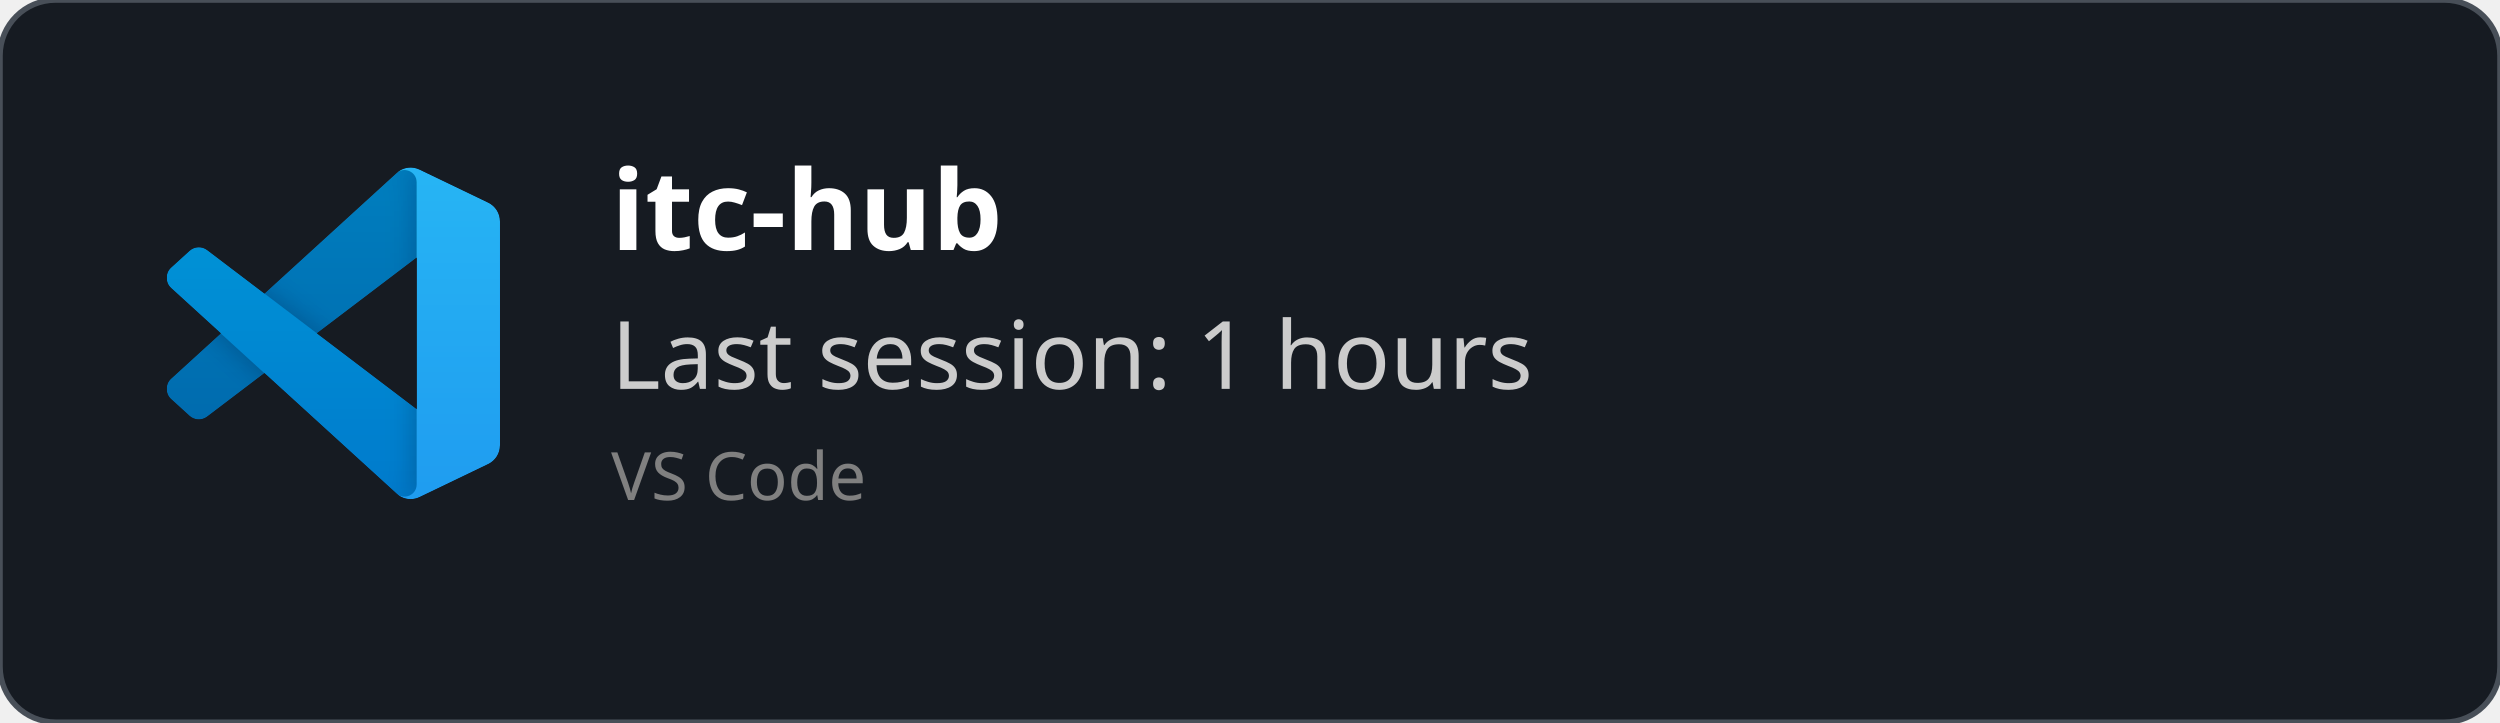
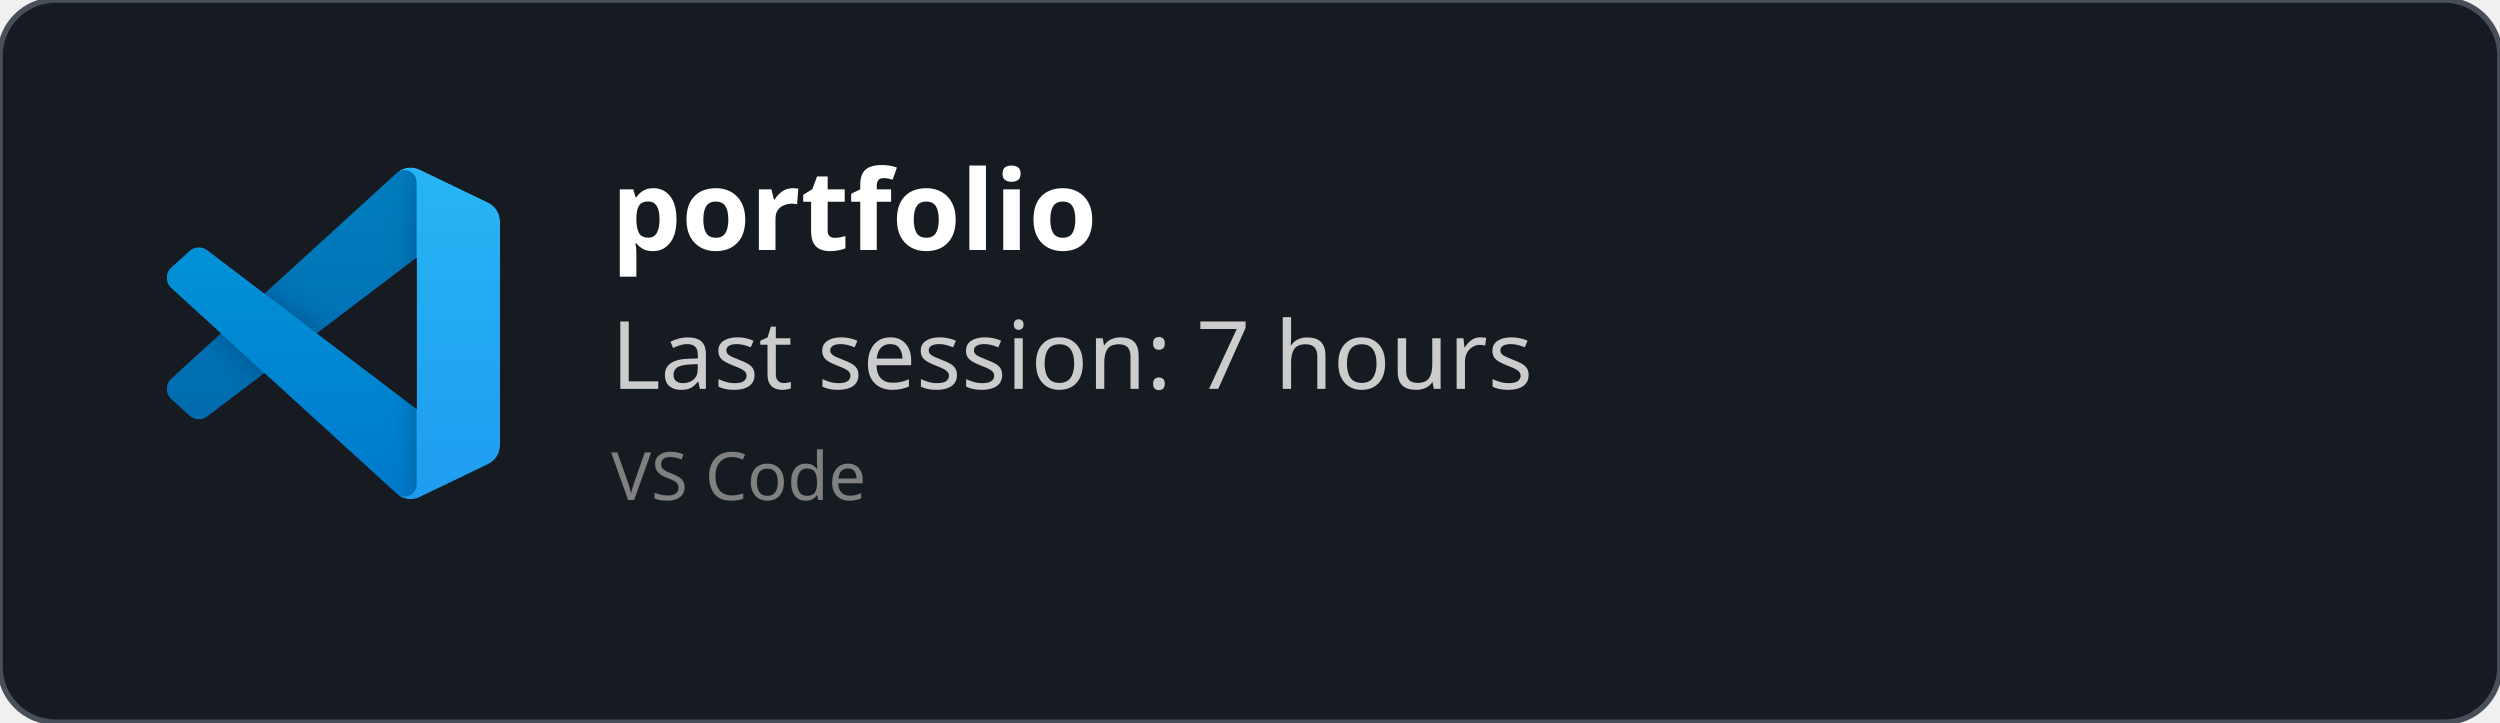
<svg xmlns="http://www.w3.org/2000/svg" width="450" height="130" viewBox="0 0 450 130" fill="none" role="img">
  <style>
    *{
        font-family: 'Segoe UI', Ubuntu, monospace
    }
    </style>
  <defs>
    <clipPath id="horizontalClip" x="20" y="20" width="500" height="200">
      <rect x="90" y="20" width="300" height="50" />
    </clipPath>
  </defs>
  <rect width="450" height="130" fill="rgba(22,27,34)" stroke="#484f58" stroke-width="1" fill-opacity="1" stroke-opacity="1" x="0" y="0" rx="10px" ry="10px">
    </rect>
  <svg width="60" height="60" x="30" y="30" viewBox="0 0 100 100" fill="none" id="vscode">
    <mask id="mask0" mask-type="alpha" maskUnits="userSpaceOnUse" x="0" y="0" width="100" height="100">
      <path fill-rule="evenodd" clip-rule="evenodd" d="M70.912 99.317C72.487 99.931 74.283 99.891 75.873 99.126L96.461 89.22C98.624 88.179 100 85.989 100 83.587V16.413C100 14.011 98.624 11.822 96.461 10.781L75.873 0.874C73.786 -0.13 71.345 0.116 69.513 1.447C69.252 1.637 69.003 1.849 68.769 2.083L29.355 38.041L12.187 25.01C10.589 23.797 8.354 23.896 6.869 25.246L1.363 30.255C-0.453 31.906 -0.455 34.763 1.359 36.417L16.247 50L1.359 63.583C-0.455 65.237 -0.453 68.094 1.363 69.745L6.869 74.754C8.354 76.104 10.589 76.204 12.187 74.99L29.355 61.959L68.769 97.917C69.392 98.541 70.125 99.01 70.912 99.317ZM75.015 27.299L45.109 50L75.015 72.701V27.299Z" fill="white" />
    </mask>
    <g mask="url(#mask0)">
      <path d="M96.461 10.796L75.857 0.876C73.472 -0.273 70.622 0.212 68.75 2.083L1.299 63.583C-0.516 65.237 -0.514 68.094 1.303 69.745L6.813 74.754C8.298 76.104 10.535 76.204 12.134 74.99L93.361 13.37C96.086 11.303 100 13.246 100 16.667V16.427C100 14.027 98.625 11.838 96.461 10.796Z" fill="#0065A9" />
      <g filter="url(#filter0_d)">
        <path d="M96.461 89.204L75.857 99.124C73.472 100.273 70.622 99.788 68.75 97.917L1.299 36.417C-0.516 34.763 -0.514 31.906 1.303 30.255L6.813 25.246C8.298 23.896 10.535 23.796 12.134 25.009L93.361 86.63C96.086 88.697 100 86.754 100 83.333V83.573C100 85.974 98.625 88.162 96.461 89.204Z" fill="#007ACC" />
      </g>
      <g filter="url(#filter1_d)">
        <path d="M75.858 99.126C73.472 100.274 70.622 99.788 68.75 97.917C71.056 100.223 75 98.59 75 95.328V4.672C75 1.41 71.056 -0.223 68.75 2.083C70.622 0.211 73.472 -0.274 75.858 0.874L96.459 10.781C98.623 11.822 100 14.011 100 16.413V83.587C100 85.989 98.623 88.179 96.459 89.22L75.858 99.126Z" fill="#1F9CF0" />
      </g>
      <g style="mix-blend-mode:overlay" opacity="0.25">
        <path fill-rule="evenodd" clip-rule="evenodd" d="M70.851 99.317C72.426 99.931 74.222 99.891 75.812 99.126L96.4 89.22C98.563 88.179 99.939 85.989 99.939 83.587V16.413C99.939 14.011 98.564 11.822 96.4 10.781L75.812 0.874C73.725 -0.13 71.284 0.116 69.453 1.447C69.191 1.637 68.942 1.849 68.708 2.083L29.294 38.041L12.126 25.01C10.528 23.796 8.293 23.896 6.809 25.246L1.302 30.255C-0.513 31.906 -0.515 34.763 1.298 36.417L16.186 50L1.298 63.583C-0.515 65.237 -0.513 68.094 1.302 69.745L6.809 74.754C8.293 76.104 10.528 76.204 12.126 74.99L29.294 61.959L68.708 97.917C69.332 98.54 70.064 99.01 70.851 99.317ZM74.954 27.299L45.048 50L74.954 72.701V27.299Z" fill="url(#paint0_linear)" />
      </g>
    </g>
    <defs>
      <filter id="filter0_d" x="-8.394" y="15.829" width="116.727" height="92.246" filterUnits="userSpaceOnUse" color-interpolation-filters="sRGB">
        <feFlood flood-opacity="0" result="BackgroundImageFix" />
        <feColorMatrix in="SourceAlpha" type="matrix" values="0 0 0 0 0 0 0 0 0 0 0 0 0 0 0 0 0 0 127 0" />
        <feOffset />
        <feGaussianBlur stdDeviation="4.167" />
        <feColorMatrix type="matrix" values="0 0 0 0 0 0 0 0 0 0 0 0 0 0 0 0 0 0 0.25 0" />
        <feBlend mode="overlay" in2="BackgroundImageFix" result="effect1_dropShadow" />
        <feBlend mode="normal" in="SourceGraphic" in2="effect1_dropShadow" result="shape" />
      </filter>
      <filter id="filter1_d" x="60.417" y="-8.076" width="47.917" height="116.151" filterUnits="userSpaceOnUse" color-interpolation-filters="sRGB">
        <feFlood flood-opacity="0" result="BackgroundImageFix" />
        <feColorMatrix in="SourceAlpha" type="matrix" values="0 0 0 0 0 0 0 0 0 0 0 0 0 0 0 0 0 0 127 0" />
        <feOffset />
        <feGaussianBlur stdDeviation="4.167" />
        <feColorMatrix type="matrix" values="0 0 0 0 0 0 0 0 0 0 0 0 0 0 0 0 0 0 0.25 0" />
        <feBlend mode="overlay" in2="BackgroundImageFix" result="effect1_dropShadow" />
        <feBlend mode="normal" in="SourceGraphic" in2="effect1_dropShadow" result="shape" />
      </filter>
      <linearGradient id="paint0_linear" x1="49.939" y1="0.258" x2="49.939" y2="99.742" gradientUnits="userSpaceOnUse">
        <stop stop-color="white" />
        <stop offset="1" stop-color="white" stop-opacity="0" />
      </linearGradient>
    </defs>
  </svg>
  <text x="110" y="45" font-size="20" clip-path="url(#horizontalClip)" font-weight="bold" font-family="Ubuntu" fill="white">
-     itc-hub
+     portfolio
    </text>
  <text x="110" y="70" font-size="17px" font-family="Ubuntu" fill="#ccc">
-     Last session: 1 hours
+     Last session: 7 hours
    </text>
  <text x="110" y="90" font-size="12px" font-family="Ubuntu" fill="grey">
    VS Code
    </text>
</svg>
